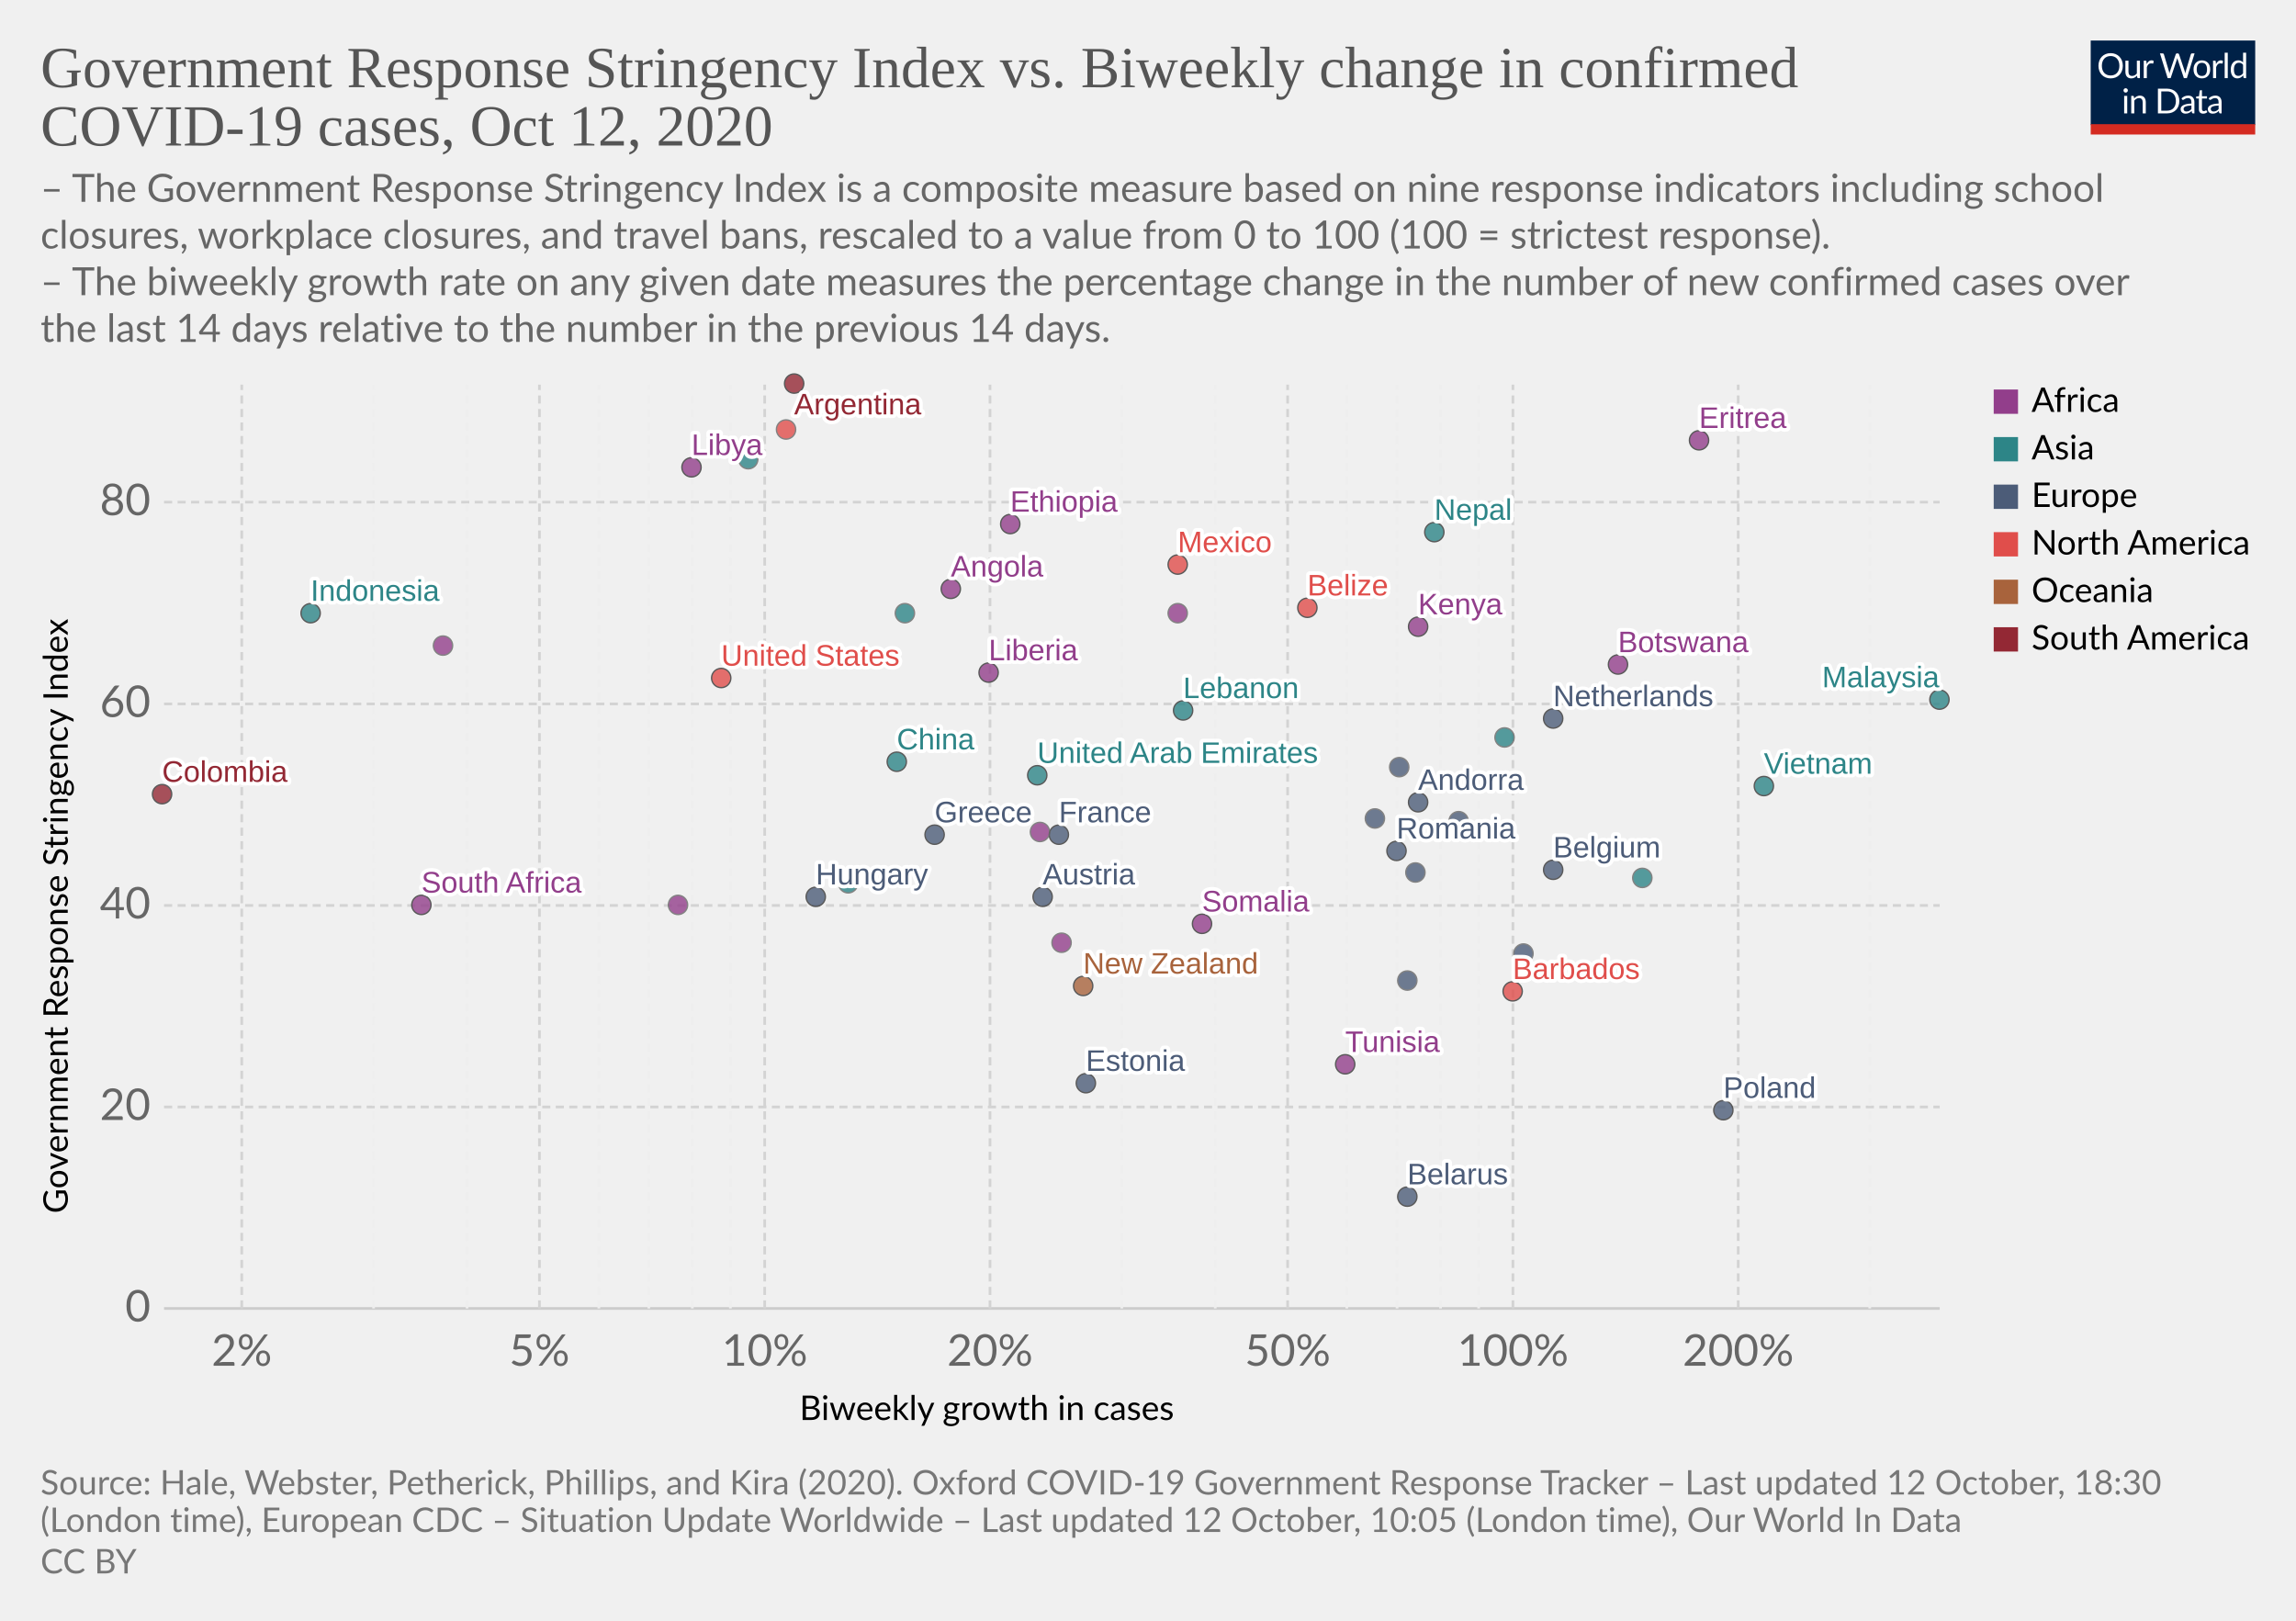
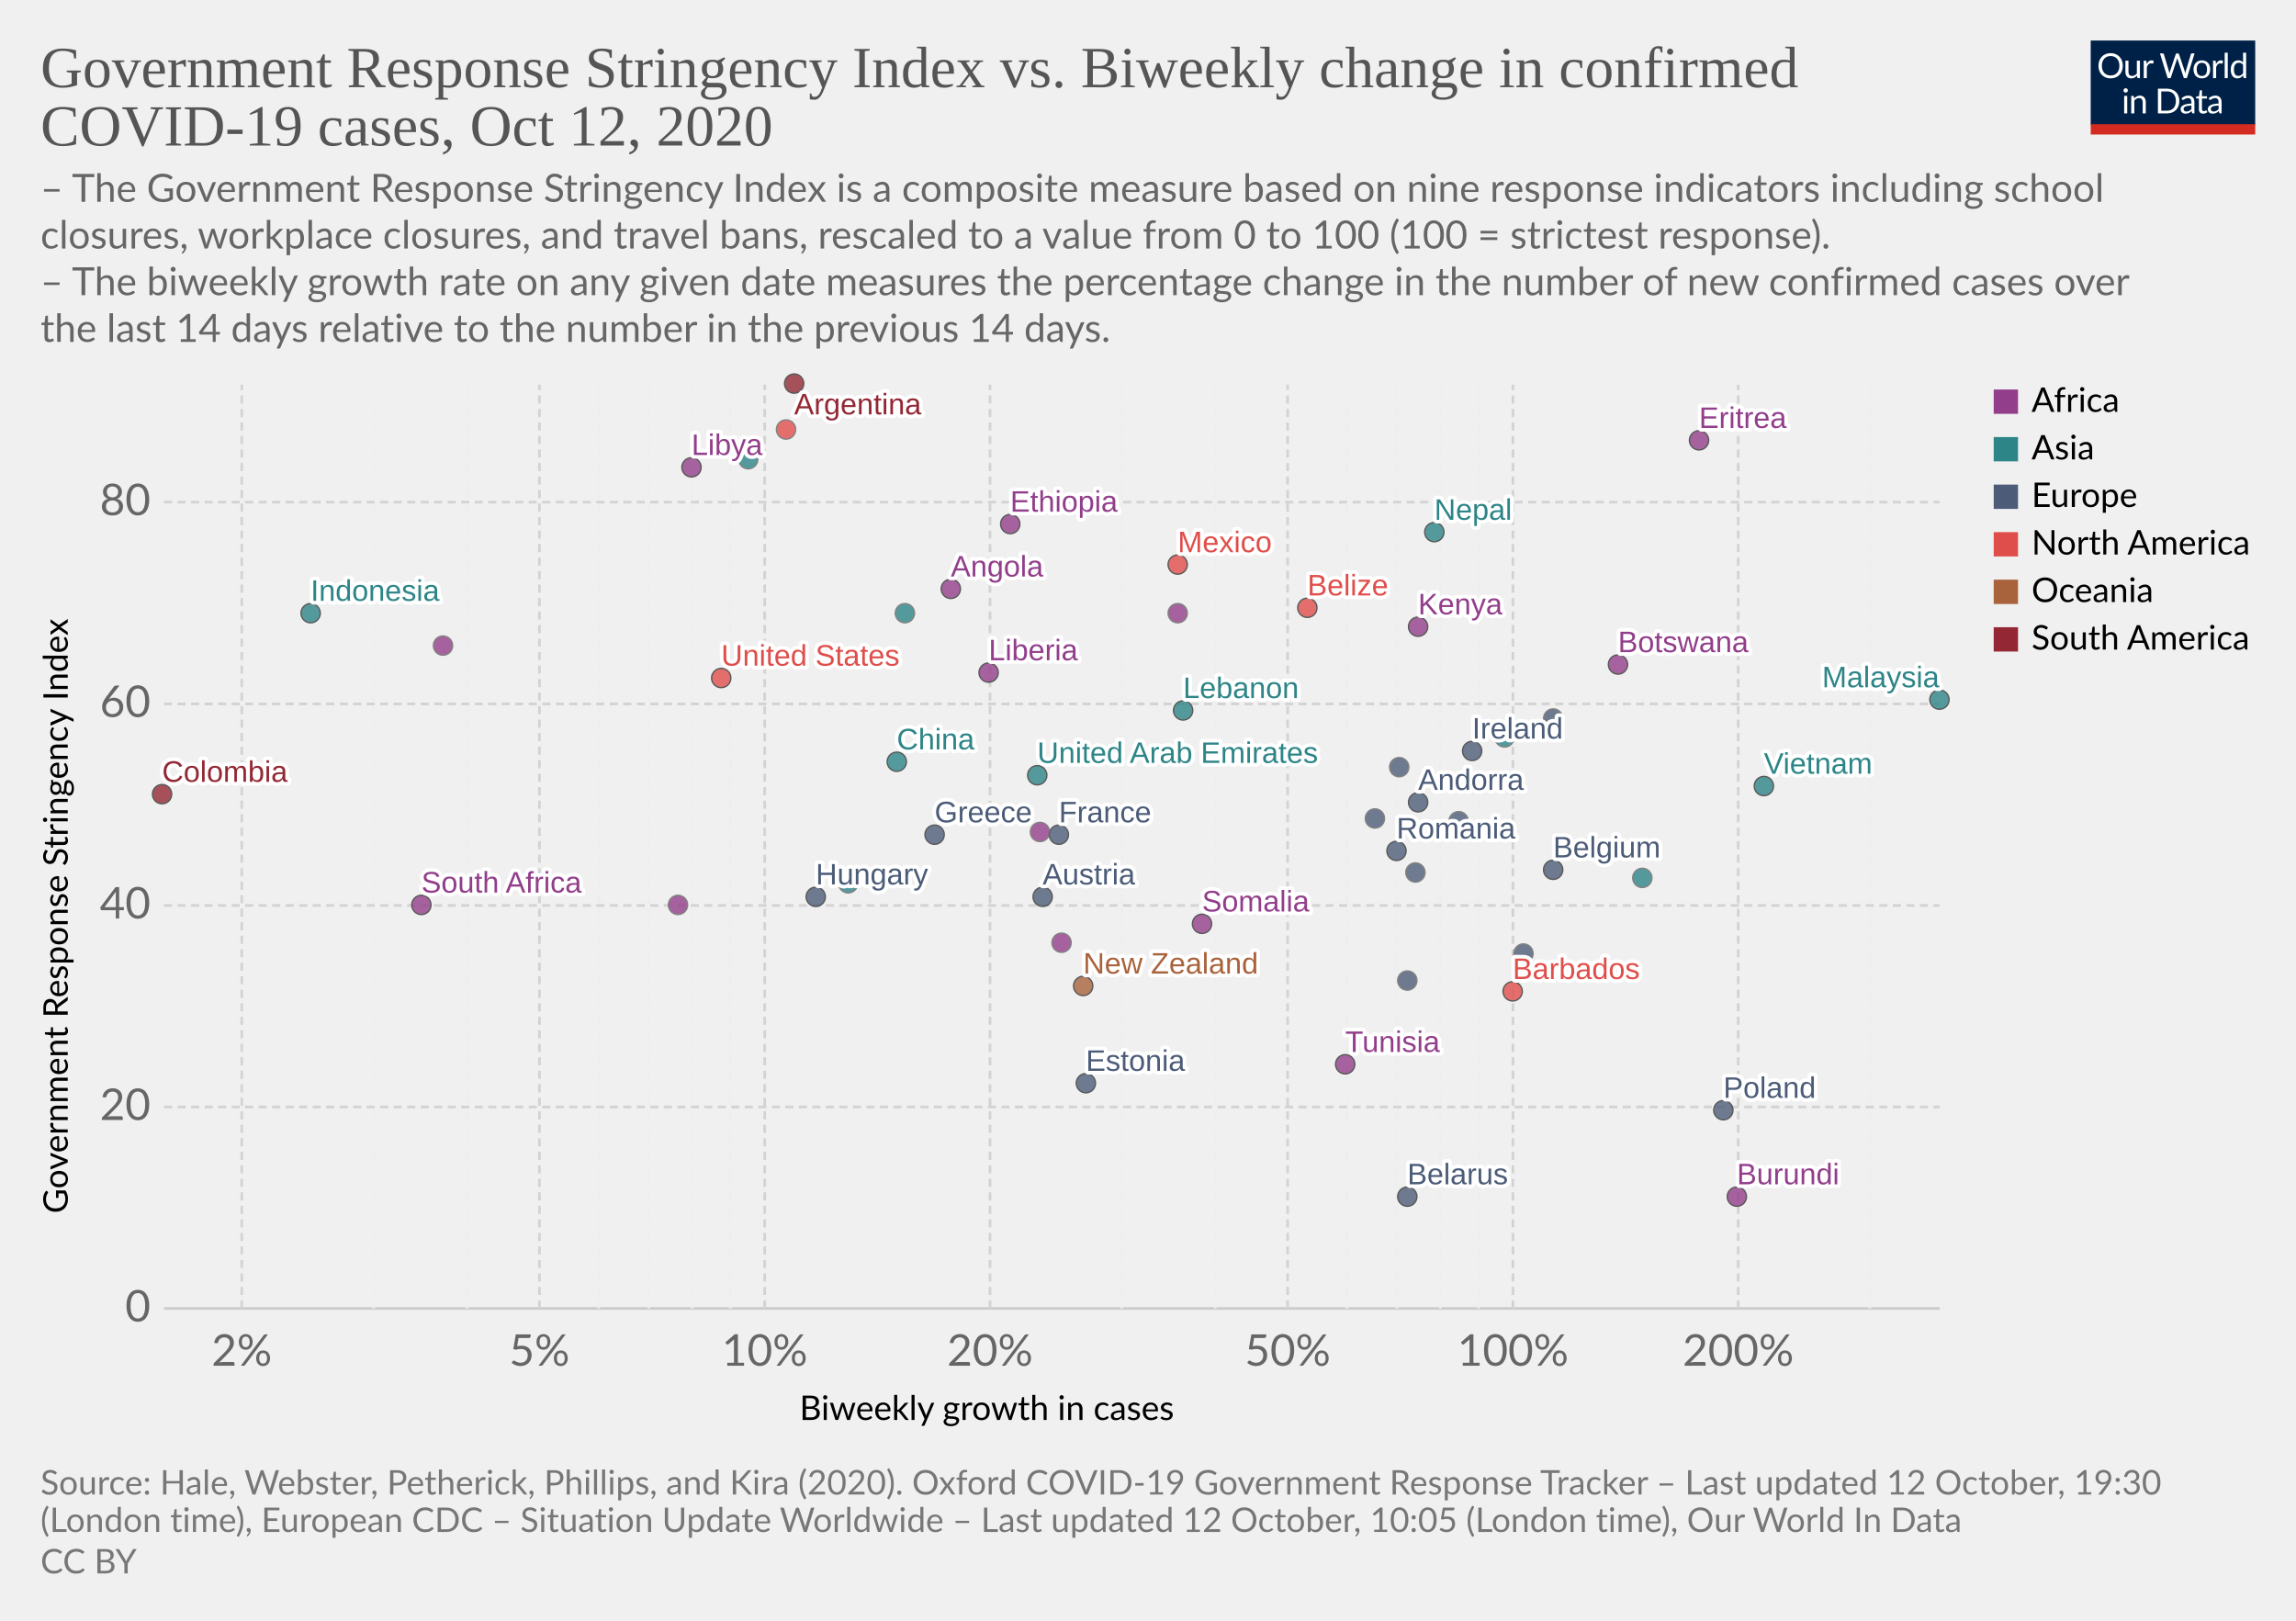
<svg xmlns="http://www.w3.org/2000/svg" version="1.1" style="background-color:#fff;-webkit-font-smoothing:antialiased" width="850" height="600" viewBox="0 0 850 600" font-family="Lato,'Helvetica Neue',Helvetica,Arial,sans-serif" font-size="18" text-rendering="optimizeLegibility">
  <g class="HeaderView">
    <g transform="matrix(.29 0 0 .29 774 15)">
      <svg width="210" height="120" viewBox="0 0 210 120" fill="none">
        <g clip-path="url(#clip0)">
          <path d="M0 0h210v107.89H0V0z" fill="#002147" />
          <path d="M40.98 32.25c0 2.36-.38 4.53-1.12 6.51a14.26 14.26 0 01-8.1 8.4c-1.9.78-4.02 1.17-6.34 1.17a16.6 16.6 0 01-6.33-1.17 14.31 14.31 0 01-8.08-8.4 18.29 18.29 0 01-1.12-6.51c0-2.36.38-4.53 1.12-6.5a14.32 14.32 0 018.07-8.44c1.92-.8 4.03-1.19 6.34-1.19 2.32 0 4.43.4 6.34 1.19 1.92.8 3.56 1.9 4.93 3.34a14.87 14.87 0 013.17 5.1 18.1 18.1 0 011.12 6.5zm-4.38 0c0-1.94-.26-3.68-.8-5.22a10.91 10.91 0 00-2.24-3.89 9.68 9.68 0 00-3.52-2.46 11.95 11.95 0 00-4.62-.86c-1.68 0-3.21.28-4.6.86a9.88 9.88 0 00-3.54 2.46 10.91 10.91 0 00-2.24 3.9c-.53 1.53-.8 3.27-.8 5.2 0 1.94.27 3.68.8 5.22a11.17 11.17 0 002.24 3.9 10.01 10.01 0 003.55 2.44c1.38.56 2.9.83 4.6.83 1.7 0 3.24-.27 4.61-.83a9.8 9.8 0 003.52-2.44 11.17 11.17 0 002.25-3.9c.53-1.54.8-3.28.8-5.21zm26.22-6.54V48H60.5c-.56 0-.9-.27-1.05-.81l-.31-2.4a12.45 12.45 0 01-3.26 2.6c-1.2.64-2.58.96-4.13.96-1.22 0-2.3-.2-3.24-.6a6.52 6.52 0 01-2.33-1.7 7.37 7.37 0 01-1.43-2.67c-.3-1.04-.46-2.2-.46-3.45V25.7h3.91v14.22c0 1.68.38 2.99 1.15 3.91.77.93 1.96 1.39 3.54 1.39 1.16 0 2.24-.27 3.23-.82a10.42 10.42 0 002.8-2.28V25.7h3.91zm8.61 4.47a9.94 9.94 0 012.6-3.56 5.64 5.64 0 013.76-1.3c.47 0 .92.05 1.34.15.44.1.83.27 1.17.49l-.3 2.92c-.09.37-.3.55-.66.55-.2 0-.5-.04-.9-.13a6.21 6.21 0 00-3.24.18c-.54.2-1.03.5-1.47.92-.42.4-.81.9-1.17 1.5-.33.58-.64 1.26-.92 2.02V48H67.7V25.71h2.25c.42 0 .72.08.88.25.16.16.27.44.33.83l.26 3.39zm61.16-13.7L122.75 48h-3.82l-7.99-24.05a21.95 21.95 0 01-.42-1.58 38.36 38.36 0 01-.44 1.58L102.05 48h-3.83L88.4 16.47h3.54c.38 0 .7.1.95.29.26.2.43.43.5.73l6.52 21.9c.1.4.2.83.28 1.28.1.46.2.94.29 1.46l.3-1.46c.12-.47.25-.9.38-1.27l7.41-21.91c.1-.25.26-.48.51-.69.27-.22.58-.33.95-.33h1.23c.38 0 .69.1.92.29.24.2.41.43.53.73l7.4 21.9a28.4 28.4 0 01.68 2.62 29.52 29.52 0 01.52-2.61l6.54-21.91c.07-.27.23-.5.48-.7.27-.21.58-.32.95-.32h3.32zm9.35 8.88c1.63 0 3.1.27 4.4.82a9.43 9.43 0 015.46 5.94c.5 1.4.74 2.98.74 4.73 0 1.76-.25 3.34-.74 4.75a9.43 9.43 0 01-5.46 5.92c-1.3.52-2.77.79-4.4.79-1.64 0-3.12-.27-4.44-.8a9.42 9.42 0 01-3.35-2.3c-.92-1-1.63-2.2-2.13-3.61-.49-1.41-.73-3-.73-4.75s.24-3.33.73-4.73c.5-1.43 1.2-2.64 2.13-3.63a9.4 9.4 0 013.35-2.31c1.32-.55 2.8-.82 4.44-.82zm0 19.89c2.2 0 3.84-.73 4.93-2.2 1.08-1.48 1.63-3.54 1.63-6.18 0-2.66-.55-4.72-1.63-6.2-1.09-1.49-2.73-2.23-4.93-2.23-1.12 0-2.09.2-2.93.57a5.7 5.7 0 00-2.06 1.65 7.5 7.5 0 00-1.24 2.67c-.26 1.04-.4 2.22-.4 3.54 0 2.64.55 4.7 1.64 6.18 1.1 1.47 2.76 2.2 4.99 2.2zm17.97-15.07a9.94 9.94 0 012.6-3.56 5.64 5.64 0 013.76-1.3c.47 0 .91.05 1.34.15.44.1.83.27 1.16.49l-.28 2.92c-.09.37-.31.55-.66.55-.2 0-.5-.04-.9-.13a6.2 6.2 0 00-3.24.18c-.54.2-1.03.5-1.47.92-.43.4-.82.9-1.17 1.5a13.1 13.1 0 00-.92 2.02V48h-3.94V25.71h2.24c.43 0 .72.08.88.25.17.16.28.44.33.83l.27 3.39zm15.04-14.59V48h-3.92V15.6h3.92zm19.55 15.43a6.22 6.22 0 00-2.38-2.05 6.7 6.7 0 00-2.86-.6c-2.07 0-3.66.75-4.77 2.23-1.12 1.48-1.68 3.6-1.68 6.33 0 1.46.13 2.7.38 3.74a7.29 7.29 0 001.1 2.56 4.35 4.35 0 001.78 1.45c.7.3 1.5.46 2.4.46 1.29 0 2.41-.3 3.36-.88a9.6 9.6 0 002.67-2.49V31.02zm3.91-15.43V48h-2.33c-.56 0-.9-.27-1.06-.81l-.35-2.71a12.13 12.13 0 01-3.25 2.77 8.28 8.28 0 01-4.23 1.06 7.31 7.31 0 01-6.14-2.9c-.73-.96-1.3-2.15-1.69-3.57a18.35 18.35 0 01.07-9.48 11.29 11.29 0 011.89-3.7 8.7 8.7 0 017.06-3.34 7.96 7.96 0 016.12 2.62V15.59h3.91zM46.61 70.71V93H42.7V70.71h3.91zm.84-7c0 .39-.08.75-.24 1.09a2.81 2.81 0 01-1.52 1.47 2.67 2.67 0 01-2.16 0 2.9 2.9 0 01-1.45-1.47 2.67 2.67 0 010-2.16c.15-.35.35-.65.6-.9.25-.27.53-.47.85-.62a2.67 2.67 0 012.16 0c.35.15.65.35.9.62.27.25.47.55.62.9.16.34.24.7.24 1.08zm7.97 10.24c.49-.54 1-1.04 1.54-1.48a9.85 9.85 0 013.66-1.84 8.96 8.96 0 015.43.35c.94.4 1.72.97 2.33 1.71a7.36 7.36 0 011.43 2.67c.32 1.04.49 2.19.49 3.45V93h-3.94V78.81c0-1.69-.4-3-1.17-3.92-.76-.93-1.93-1.4-3.5-1.4a6.6 6.6 0 00-3.25.83c-1 .56-1.92 1.31-2.77 2.27V93h-3.94V70.71h2.35c.56 0 .9.28 1.04.82l.3 2.42zm57.7 3.3c0 2.36-.37 4.5-1.11 6.44a14.3 14.3 0 01-3.17 4.98 14.1 14.1 0 01-4.93 3.2c-1.9.76-4.02 1.13-6.33 1.13H85.8V61.47h11.77c2.31 0 4.42.39 6.33 1.15a13.8 13.8 0 018.1 8.18 17.75 17.75 0 011.12 6.45zm-4.37 0c0-1.94-.26-3.67-.8-5.2a10.94 10.94 0 00-2.23-3.87 9.57 9.57 0 00-3.53-2.42 12.23 12.23 0 00-4.61-.83h-7.5v24.62h7.5c1.7 0 3.24-.28 4.61-.84a9.7 9.7 0 003.53-2.4 10.94 10.94 0 002.24-3.87c.53-1.53.8-3.26.8-5.2zm19.8 5.72c-1.8.06-3.34.2-4.62.44-1.26.22-2.3.51-3.1.88-.8.36-1.37.8-1.74 1.3-.35.5-.53 1.05-.53 1.67 0 .58.1 1.1.3 1.52a3 3 0 00.76 1.05c.34.27.73.46 1.17.6.45.11.94.17 1.45.17a7.28 7.28 0 003.5-.81 11.95 11.95 0 002.82-2.2v-4.62zm-12.65-9.11a12.73 12.73 0 013.98-2.66c1.43-.59 3-.88 4.73-.88 1.25 0 2.36.2 3.33.61a6.81 6.81 0 013.94 4.38c.33 1.04.5 2.19.5 3.43V93h-1.74a1.8 1.8 0 01-.88-.18c-.2-.13-.36-.38-.48-.74l-.44-2.12c-.59.55-1.16 1.03-1.72 1.46a9.48 9.48 0 01-3.74 1.7c-.69.15-1.46.23-2.3.23-.87 0-1.69-.12-2.45-.35a5.34 5.34 0 01-3.34-2.93 6.64 6.64 0 01-.49-2.64c0-.88.25-1.72.73-2.53a6.33 6.33 0 012.35-2.17c1.09-.63 2.5-1.15 4.25-1.54 1.75-.41 3.89-.65 6.42-.7v-1.75c0-1.73-.37-3.03-1.12-3.91-.75-.9-1.84-1.34-3.28-1.34-.97 0-1.78.12-2.44.37-.64.23-1.2.5-1.7.81l-1.23.82c-.33.23-.67.35-1 .35-.27 0-.5-.07-.69-.2a2.1 2.1 0 01-.48-.53l-.7-1.25zm27.67 19.5c-1.76 0-3.12-.5-4.07-1.48-.94-.98-1.41-2.4-1.41-4.25V74h-2.68a.9.9 0 01-.6-.2c-.16-.14-.24-.36-.24-.66v-1.56l3.65-.46.9-6.89a.9.9 0 01.29-.52.88.88 0 01.62-.22H142v7.67h6.44V74H142v13.38c0 .94.22 1.63.68 2.09.45.45 1.04.68 1.76.68a3.21 3.21 0 001.85-.53l.55-.35c.16-.12.3-.18.41-.18.2 0 .4.13.55.38l1.15 1.87a7.45 7.45 0 01-2.44 1.5c-.96.35-1.94.52-2.95.52zm19.68-10.4c-1.8.07-3.34.21-4.62.45-1.26.22-2.3.51-3.1.88-.8.36-1.37.8-1.74 1.3-.35.5-.53 1.05-.53 1.67 0 .58.1 1.1.3 1.52.18.42.44.77.76 1.05.34.27.73.46 1.17.6.45.11.94.17 1.45.17a7.3 7.3 0 003.5-.81 12.04 12.04 0 002.82-2.2v-4.62zm-12.65-9.1a12.72 12.72 0 013.99-2.66c1.42-.59 3-.88 4.72-.88 1.25 0 2.36.2 3.33.61a6.81 6.81 0 013.94 4.38c.33 1.04.5 2.19.5 3.43V93h-1.74a1.8 1.8 0 01-.88-.18c-.2-.13-.36-.38-.48-.74l-.44-2.12c-.59.55-1.16 1.03-1.72 1.46a9.48 9.48 0 01-3.74 1.7c-.69.15-1.46.23-2.3.23-.87 0-1.69-.12-2.45-.35a5.33 5.33 0 01-3.34-2.93 6.62 6.62 0 01-.49-2.64c0-.88.25-1.72.73-2.53a6.33 6.33 0 012.35-2.17c1.09-.63 2.5-1.15 4.25-1.54a31.2 31.2 0 016.42-.7v-1.75c0-1.73-.37-3.03-1.12-3.91-.75-.9-1.84-1.34-3.28-1.34-.97 0-1.78.12-2.44.37-.64.23-1.2.5-1.7.81-.46.3-.87.57-1.22.82-.34.23-.68.35-1.02.35-.26 0-.49-.07-.68-.2a1.88 1.88 0 01-.48-.53l-.7-1.25z" fill="#fff" />
          <path fill="#D42B21" d="M0 106.79h210V120H0z" />
        </g>
        <defs>
          <clipPath id="clip0">
            <path fill="#fff" d="M0 0h210v120H0z" />
          </clipPath>
        </defs>
      </svg>
    </g>
    <a href="https://ourworldindata.org/grapher/government-response-stringency-index-vs-biweekly-change-in-confirmed-covid-19-cases?time=latest" target="_blank" rel="noopener" font-family="&quot;Playfair Display&quot;,Georgia,&quot;Times New Roman&quot;,serif">
      <text font-size="21.6" x="15" y="32.3" fill="#555">
        <tspan x="15" y="32.28">Government Response Stringency Index vs. Biweekly change in confirmed</tspan>
        <tspan x="15" y="53.88">COVID-19 cases, Oct 12, 2020</tspan>
      </text>
    </a>
    <text font-size="14.4" x="15" y="74.7" fill="#666">
      <tspan x="15" y="74.72">– The Government Response Stringency Index is a composite measure based on nine response indicators including school</tspan>
      <tspan x="15" y="92">closures, workplace closures, and travel bans, rescaled to a value from 0 to 100 (100 = strictest response).</tspan>
      <tspan x="15" y="109.28"> – The biweekly growth rate on any given date measures the percentage change in the number of new confirmed cases over</tspan>
      <tspan x="15" y="126.56">the last 14 days relative to the number in the previous 14 days.</tspan>
    </text>
  </g>
  <g class="ScatterPlot">
    <g class="DualAxisView">
      <g class="HorizontalAxis">
        <text font-size="12.6" x="296" y="525.7">
          <tspan x="295.99" y="525.68">Biweekly growth in cases</tspan>
        </text>
        <text x="89.5" y="505.6" fill="#666" text-anchor="middle" font-size="16.2">2%</text>
        <text x="199.7" y="505.6" fill="#666" text-anchor="middle" font-size="16.2">5%</text>
        <text x="283.1" y="505.6" fill="#666" text-anchor="middle" font-size="16.2">10%</text>
        <text x="366.5" y="505.6" fill="#666" text-anchor="middle" font-size="16.2">20%</text>
        <text x="476.7" y="505.6" fill="#666" text-anchor="middle" font-size="16.2">50%</text>
        <text x="560.1" y="505.6" fill="#666" text-anchor="middle" font-size="16.2">100%</text>
        <text x="643.5" y="505.6" fill="#666" text-anchor="middle" font-size="16.2">200%</text>
      </g>
      <g class="VerticalAxis">
        <text font-size="12.6" x="-449.2" y="25.1" transform="rotate(-90)">
          <tspan x="-449.2" y="25.08">Government Response Stringency Index</tspan>
        </text>
        <text x="55.74" y="484.4" fill="#666" dominant-baseline="middle" text-anchor="end" font-size="16.2">0</text>
        <text x="55.74" y="409.8" fill="#666" dominant-baseline="middle" text-anchor="end" font-size="16.2">20</text>
        <text x="55.74" y="335.2" fill="#666" dominant-baseline="middle" text-anchor="end" font-size="16.2">40</text>
        <text x="55.74" y="260.6" fill="#666" dominant-baseline="middle" text-anchor="end" font-size="16.2">60</text>
        <text x="55.74" y="185.9" fill="#666" dominant-baseline="middle" text-anchor="end" font-size="16.2">80</text>
      </g>
      <g class="AxisGridLines horizontalLines">
        <path stroke="#ccc" d="M60.74 484.4h657.35" />
        <path stroke="#d3d3d3" stroke-dasharray="3,2" d="M60.74 409.8h657.35M60.74 335.2h657.35M60.74 260.6h657.35M60.74 185.9h657.35" />
      </g>
      <g class="AxisGridLines verticalLines" stroke-dasharray="3,2">
        <path stroke="#d3d3d3" d="M89.5 484.4v-342" />
        <path stroke="#eee" d="M138.3 484.4v-342M172.9 484.4v-342" />
        <path stroke="#d3d3d3" d="M199.7 484.4v-342" />
        <path stroke="#eee" d="M221.7 484.4v-342M240.2 484.4v-342M256.3 484.4v-342M270.4 484.4v-342" />
        <path stroke="#d3d3d3" d="M283.1 484.4v-342M366.5 484.4v-342" />
        <path stroke="#eee" d="M415.3 484.4v-342M449.9 484.4v-342" />
        <path stroke="#d3d3d3" d="M476.7 484.4v-342" />
        <path stroke="#eee" d="M498.6 484.4v-342M517.2 484.4v-342M533.3 484.4v-342M547.4 484.4v-342" />
        <path stroke="#d3d3d3" d="M560.1 484.4v-342M643.5 484.4v-342" />
        <path stroke="#eee" d="M692.2 484.4v-342" />
      </g>
    </g>
    <g class="PointsWithLabels clickable" clip-path="url(#a)" font-family="Arial, sans-serif">
      <path fill="rgba(255,255,255,0)" d="M60.74 142.4h657.35v342H60.74z" />
      <defs>
        <clipPath id="a">
          <path d="M50.74 132.4h677.35v362H50.74z" />
        </clipPath>
      </defs>
+       <g class="key-Ireland_0">
+         <circle cx="545" cy="278" r="3.57" fill="#4C5C78" opacity=".8" stroke="#333" stroke-width=".5" />
+       </g>
      <g class="key-France_0">
        <circle cx="392" cy="309" r="3.57" fill="#4C5C78" opacity=".8" stroke="#333" stroke-width=".5" />
      </g>
      <g class="key-Belgium_0">
        <circle cx="575" cy="322" r="3.57" fill="#4C5C78" opacity=".8" stroke="#333" stroke-width=".5" />
      </g>
      <g class="key-Netherlands_0">
-         <circle cx="575" cy="266" r="3.57" fill="#4C5C78" opacity=".8" stroke="#333" stroke-width=".5" />
+         <circle cx="575" cy="266" r="3.57" fill="#4C5C78" opacity=".8" stroke="#666" stroke-width=".5" />
      </g>
      <g class="key-Switzerland_0">
        <circle cx="524" cy="323" r="3.57" fill="#4C5C78" opacity=".8" stroke="#666" stroke-width=".5" />
      </g>
      <g class="key-Poland_0">
        <circle cx="638" cy="411" r="3.57" fill="#4C5C78" opacity=".8" stroke="#333" stroke-width=".5" />
      </g>
      <g class="key-United-States_0">
        <circle cx="267" cy="251" r="3.57" fill="#E04E4B" opacity=".8" stroke="#333" stroke-width=".5" />
      </g>
      <g class="key-Andorra_0">
        <circle cx="525" cy="297" r="3.57" fill="#4C5C78" opacity=".8" stroke="#333" stroke-width=".5" />
      </g>
      <g class="key-Angola_0">
        <circle cx="352" cy="218" r="3.57" fill="#923E8B" opacity=".8" stroke="#333" stroke-width=".5" />
      </g>
      <g class="key-Argentina_0">
        <circle cx="294" cy="142" r="3.57" fill="#932834" opacity=".8" stroke="#333" stroke-width=".5" />
      </g>
      <g class="key-Austria_0">
        <circle cx="386" cy="332" r="3.57" fill="#4C5C78" opacity=".8" stroke="#333" stroke-width=".5" />
      </g>
      <g class="key-Azerbaijan_0">
        <circle cx="335" cy="227" r="3.57" fill="#2D8587" opacity=".8" stroke="#666" stroke-width=".5" />
      </g>
      <g class="key-Lebanon_0">
        <circle cx="438" cy="263" r="3.57" fill="#2D8587" opacity=".8" stroke="#333" stroke-width=".5" />
      </g>
      <g class="key-Kenya_0">
        <circle cx="525" cy="232" r="3.57" fill="#923E8B" opacity=".8" stroke="#333" stroke-width=".5" />
      </g>
      <g class="key-Indonesia_0">
        <circle cx="115" cy="227" r="3.57" fill="#2D8587" opacity=".8" stroke="#333" stroke-width=".5" />
      </g>
      <g class="key-Hungary_0">
        <circle cx="302" cy="332" r="3.57" fill="#4C5C78" opacity=".8" stroke="#333" stroke-width=".5" />
      </g>
      <g class="key-Barbados_0">
        <circle cx="560" cy="367" r="3.57" fill="#E04E4B" opacity=".8" stroke="#333" stroke-width=".5" />
      </g>
      <g class="key-Belarus_0">
        <circle cx="521" cy="443" r="3.57" fill="#4C5C78" opacity=".8" stroke="#333" stroke-width=".5" />
      </g>
      <g class="key-Belize_0">
        <circle cx="484" cy="225" r="3.57" fill="#E04E4B" opacity=".8" stroke="#333" stroke-width=".5" />
      </g>
      <g class="key-Botswana_0">
        <circle cx="599" cy="246" r="3.57" fill="#923E8B" opacity=".8" stroke="#333" stroke-width=".5" />
      </g>
      <g class="key-Bulgaria_0">
        <circle cx="564" cy="353" r="3.57" fill="#4C5C78" opacity=".8" stroke="#666" stroke-width=".5" />
      </g>
+       <g class="key-Burundi_0">
+         <circle cx="643" cy="443" r="3.57" fill="#923E8B" opacity=".8" stroke="#333" stroke-width=".5" />
+       </g>
      <g class="key-Cape-Verde_0">
        <circle cx="436" cy="227" r="3.57" fill="#923E8B" opacity=".8" stroke="#666" stroke-width=".5" />
      </g>
      <g class="key-Panama_0">
        <circle cx="291" cy="159" r="3.57" fill="#E04E4B" opacity=".8" stroke="#666" stroke-width=".5" />
      </g>
      <g class="key-New-Zealand_0">
        <circle cx="401" cy="365" r="3.57" fill="#A8633C" opacity=".8" stroke="#333" stroke-width=".5" />
      </g>
      <g class="key-Nepal_0">
        <circle cx="531" cy="197" r="3.57" fill="#2D8587" opacity=".8" stroke="#333" stroke-width=".5" />
      </g>
      <g class="key-Morocco_0">
        <circle cx="164" cy="239" r="3.57" fill="#923E8B" opacity=".8" stroke="#666" stroke-width=".5" />
      </g>
      <g class="key-Mongolia_0">
        <circle cx="608" cy="325" r="3.57" fill="#2D8587" opacity=".8" stroke="#666" stroke-width=".5" />
      </g>
      <g class="key-Mexico_0">
        <circle cx="436" cy="209" r="3.57" fill="#E04E4B" opacity=".8" stroke="#333" stroke-width=".5" />
      </g>
      <g class="key-Mali_0">
        <circle cx="385" cy="308" r="3.57" fill="#923E8B" opacity=".8" stroke="#666" stroke-width=".5" />
      </g>
      <g class="key-Malaysia_0">
        <circle cx="718" cy="259" r="3.57" fill="#2D8587" opacity=".8" stroke="#333" stroke-width=".5" />
      </g>
      <g class="key-Lithuania_0">
        <circle cx="509" cy="303" r="3.57" fill="#4C5C78" opacity=".8" stroke="#666" stroke-width=".5" />
      </g>
      <g class="key-Libya_0">
        <circle cx="256" cy="173" r="3.57" fill="#923E8B" opacity=".8" stroke="#333" stroke-width=".5" />
      </g>
      <g class="key-Liberia_0">
        <circle cx="366" cy="249" r="3.57" fill="#923E8B" opacity=".8" stroke="#333" stroke-width=".5" />
      </g>
      <g class="key-Oman_0">
        <circle cx="277" cy="170" r="3.57" fill="#2D8587" opacity=".8" stroke="#666" stroke-width=".5" />
      </g>
      <g class="key-Seychelles_0">
        <circle cx="393" cy="349" r="3.57" fill="#923E8B" opacity=".8" stroke="#666" stroke-width=".5" />
      </g>
      <g class="key-Tunisia_0">
        <circle cx="498" cy="394" r="3.57" fill="#923E8B" opacity=".8" stroke="#333" stroke-width=".5" />
      </g>
      <g class="key-United-Arab-Emirates_0">
        <circle cx="384" cy="287" r="3.57" fill="#2D8587" opacity=".8" stroke="#333" stroke-width=".5" />
      </g>
      <g class="key-Syria_0">
        <circle cx="314" cy="327" r="3.57" fill="#2D8587" opacity=".8" stroke="#666" stroke-width=".5" />
      </g>
      <g class="key-South-Africa_0">
        <circle cx="156" cy="335" r="3.57" fill="#923E8B" opacity=".8" stroke="#333" stroke-width=".5" />
      </g>
      <g class="key-Somalia_0">
        <circle cx="445" cy="342" r="3.57" fill="#923E8B" opacity=".8" stroke="#333" stroke-width=".5" />
      </g>
      <g class="key-Vietnam_0">
        <circle cx="653" cy="291" r="3.57" fill="#2D8587" opacity=".8" stroke="#333" stroke-width=".5" />
      </g>
      <g class="key-Romania_0">
        <circle cx="517" cy="315" r="3.57" fill="#4C5C78" opacity=".8" stroke="#333" stroke-width=".5" />
      </g>
      <g class="key-Greece_0">
        <circle cx="346" cy="309" r="3.57" fill="#4C5C78" opacity=".8" stroke="#333" stroke-width=".5" />
      </g>
      <g class="key-Georgia_0">
        <circle cx="557" cy="273" r="3.57" fill="#2D8587" opacity=".8" stroke="#666" stroke-width=".5" />
      </g>
      <g class="key-Finland_0">
        <circle cx="521" cy="363" r="3.57" fill="#4C5C78" opacity=".8" stroke="#666" stroke-width=".5" />
      </g>
      <g class="key-Estonia_0">
        <circle cx="402" cy="401" r="3.57" fill="#4C5C78" opacity=".8" stroke="#333" stroke-width=".5" />
      </g>
      <g class="key-Eritrea_0">
        <circle cx="629" cy="163" r="3.57" fill="#923E8B" opacity=".8" stroke="#333" stroke-width=".5" />
      </g>
      <g class="key-Ethiopia_0">
        <circle cx="374" cy="194" r="3.57" fill="#923E8B" opacity=".8" stroke="#333" stroke-width=".5" />
      </g>
      <g class="key-Czech-Republic_0">
        <circle cx="540" cy="304" r="3.57" fill="#4C5C78" opacity=".8" stroke="#666" stroke-width=".5" />
      </g>
      <g class="key-Cyprus_0">
        <circle cx="518" cy="284" r="3.57" fill="#4C5C78" opacity=".8" stroke="#666" stroke-width=".5" />
      </g>
      <g class="key-Democratic-Republic-of-Congo_0">
        <circle cx="251" cy="335" r="3.57" fill="#923E8B" opacity=".8" stroke="#666" stroke-width=".5" />
      </g>
      <g class="key-Colombia_0">
        <circle cx="60" cy="294" r="3.57" fill="#932834" opacity=".8" stroke="#333" stroke-width=".5" />
      </g>
      <g class="key-China_0">
        <circle cx="332" cy="282" r="3.57" fill="#2D8587" opacity=".8" stroke="#333" stroke-width=".5" />
      </g>
      <g class="backgroundLabels" fill="#333" font-size="11" font-weight="400">
+         <text x="545" y="273.43" fill="#fff" stroke="#fff" stroke-linecap="round" stroke-linejoin="round" stroke-width=".25em">Ireland</text>
+         <text x="545" y="273.43" fill="#4C5C78">Ireland</text>
        <text x="392" y="304.43" fill="#fff" stroke="#fff" stroke-linecap="round" stroke-linejoin="round" stroke-width=".25em">France</text>
        <text x="392" y="304.43" fill="#4C5C78">France</text>
        <text x="575" y="317.43" fill="#fff" stroke="#fff" stroke-linecap="round" stroke-linejoin="round" stroke-width=".25em">Belgium</text>
        <text x="575" y="317.43" fill="#4C5C78">Belgium</text>
-         <text x="575" y="261.43" fill="#fff" stroke="#fff" stroke-linecap="round" stroke-linejoin="round" stroke-width=".25em">Netherlands</text>
-         <text x="575" y="261.43" fill="#4C5C78">Netherlands</text>
        <text x="638" y="406.43" fill="#fff" stroke="#fff" stroke-linecap="round" stroke-linejoin="round" stroke-width=".25em">Poland</text>
        <text x="638" y="406.43" fill="#4C5C78">Poland</text>
        <text x="267" y="246.43" fill="#fff" stroke="#fff" stroke-linecap="round" stroke-linejoin="round" stroke-width=".25em">United States</text>
        <text x="267" y="246.43" fill="#E04E4B">United States</text>
        <text x="525" y="292.43" fill="#fff" stroke="#fff" stroke-linecap="round" stroke-linejoin="round" stroke-width=".25em">Andorra</text>
        <text x="525" y="292.43" fill="#4C5C78">Andorra</text>
        <text x="352" y="213.43" fill="#fff" stroke="#fff" stroke-linecap="round" stroke-linejoin="round" stroke-width=".25em">Angola</text>
        <text x="352" y="213.43" fill="#923E8B">Angola</text>
        <text x="294" y="153.4" fill="#fff" stroke="#fff" stroke-linecap="round" stroke-linejoin="round" stroke-width=".25em">Argentina</text>
        <text x="294" y="153.4" fill="#932834">Argentina</text>
        <text x="386" y="327.43" fill="#fff" stroke="#fff" stroke-linecap="round" stroke-linejoin="round" stroke-width=".25em">Austria</text>
        <text x="386" y="327.43" fill="#4C5C78">Austria</text>
        <text x="438" y="258.43" fill="#fff" stroke="#fff" stroke-linecap="round" stroke-linejoin="round" stroke-width=".25em">Lebanon</text>
        <text x="438" y="258.43" fill="#2D8587">Lebanon</text>
        <text x="525" y="227.43" fill="#fff" stroke="#fff" stroke-linecap="round" stroke-linejoin="round" stroke-width=".25em">Kenya</text>
        <text x="525" y="227.43" fill="#923E8B">Kenya</text>
        <text x="115" y="222.43" fill="#fff" stroke="#fff" stroke-linecap="round" stroke-linejoin="round" stroke-width=".25em">Indonesia</text>
        <text x="115" y="222.43" fill="#2D8587">Indonesia</text>
        <text x="302" y="327.43" fill="#fff" stroke="#fff" stroke-linecap="round" stroke-linejoin="round" stroke-width=".25em">Hungary</text>
        <text x="302" y="327.43" fill="#4C5C78">Hungary</text>
        <text x="560" y="362.43" fill="#fff" stroke="#fff" stroke-linecap="round" stroke-linejoin="round" stroke-width=".25em">Barbados</text>
        <text x="560" y="362.43" fill="#E04E4B">Barbados</text>
        <text x="521" y="438.43" fill="#fff" stroke="#fff" stroke-linecap="round" stroke-linejoin="round" stroke-width=".25em">Belarus</text>
        <text x="521" y="438.43" fill="#4C5C78">Belarus</text>
        <text x="484" y="220.43" fill="#fff" stroke="#fff" stroke-linecap="round" stroke-linejoin="round" stroke-width=".25em">Belize</text>
        <text x="484" y="220.43" fill="#E04E4B">Belize</text>
        <text x="599" y="241.43" fill="#fff" stroke="#fff" stroke-linecap="round" stroke-linejoin="round" stroke-width=".25em">Botswana</text>
        <text x="599" y="241.43" fill="#923E8B">Botswana</text>
+         <text x="643" y="438.43" fill="#fff" stroke="#fff" stroke-linecap="round" stroke-linejoin="round" stroke-width=".25em">Burundi</text>
+         <text x="643" y="438.43" fill="#923E8B">Burundi</text>
        <text x="401" y="360.43" fill="#fff" stroke="#fff" stroke-linecap="round" stroke-linejoin="round" stroke-width=".25em">New Zealand</text>
        <text x="401" y="360.43" fill="#A8633C">New Zealand</text>
        <text x="531" y="192.43" fill="#fff" stroke="#fff" stroke-linecap="round" stroke-linejoin="round" stroke-width=".25em">Nepal</text>
        <text x="531" y="192.43" fill="#2D8587">Nepal</text>
        <text x="436" y="204.43" fill="#fff" stroke="#fff" stroke-linecap="round" stroke-linejoin="round" stroke-width=".25em">Mexico</text>
        <text x="436" y="204.43" fill="#E04E4B">Mexico</text>
        <text x="674.55" y="254.43" fill="#fff" stroke="#fff" stroke-linecap="round" stroke-linejoin="round" stroke-width=".25em">Malaysia</text>
        <text x="674.55" y="254.43" fill="#2D8587">Malaysia</text>
        <text x="256" y="168.43" fill="#fff" stroke="#fff" stroke-linecap="round" stroke-linejoin="round" stroke-width=".25em">Libya</text>
        <text x="256" y="168.43" fill="#923E8B">Libya</text>
        <text x="366" y="244.43" fill="#fff" stroke="#fff" stroke-linecap="round" stroke-linejoin="round" stroke-width=".25em">Liberia</text>
        <text x="366" y="244.43" fill="#923E8B">Liberia</text>
        <text x="498" y="389.43" fill="#fff" stroke="#fff" stroke-linecap="round" stroke-linejoin="round" stroke-width=".25em">Tunisia</text>
        <text x="498" y="389.43" fill="#923E8B">Tunisia</text>
        <text x="384" y="282.43" fill="#fff" stroke="#fff" stroke-linecap="round" stroke-linejoin="round" stroke-width=".25em">United Arab Emirates</text>
        <text x="384" y="282.43" fill="#2D8587">United Arab Emirates</text>
        <text x="156" y="330.43" fill="#fff" stroke="#fff" stroke-linecap="round" stroke-linejoin="round" stroke-width=".25em">South Africa</text>
        <text x="156" y="330.43" fill="#923E8B">South Africa</text>
        <text x="445" y="337.43" fill="#fff" stroke="#fff" stroke-linecap="round" stroke-linejoin="round" stroke-width=".25em">Somalia</text>
        <text x="445" y="337.43" fill="#923E8B">Somalia</text>
        <text x="653" y="286.43" fill="#fff" stroke="#fff" stroke-linecap="round" stroke-linejoin="round" stroke-width=".25em">Vietnam</text>
        <text x="653" y="286.43" fill="#2D8587">Vietnam</text>
        <text x="517" y="310.43" fill="#fff" stroke="#fff" stroke-linecap="round" stroke-linejoin="round" stroke-width=".25em">Romania</text>
        <text x="517" y="310.43" fill="#4C5C78">Romania</text>
        <text x="346" y="304.43" fill="#fff" stroke="#fff" stroke-linecap="round" stroke-linejoin="round" stroke-width=".25em">Greece</text>
        <text x="346" y="304.43" fill="#4C5C78">Greece</text>
        <text x="402" y="396.43" fill="#fff" stroke="#fff" stroke-linecap="round" stroke-linejoin="round" stroke-width=".25em">Estonia</text>
        <text x="402" y="396.43" fill="#4C5C78">Estonia</text>
        <text x="629" y="158.43" fill="#fff" stroke="#fff" stroke-linecap="round" stroke-linejoin="round" stroke-width=".25em">Eritrea</text>
        <text x="629" y="158.43" fill="#923E8B">Eritrea</text>
        <text x="374" y="189.43" fill="#fff" stroke="#fff" stroke-linecap="round" stroke-linejoin="round" stroke-width=".25em">Ethiopia</text>
        <text x="374" y="189.43" fill="#923E8B">Ethiopia</text>
        <text x="60" y="289.43" fill="#fff" stroke="#fff" stroke-linecap="round" stroke-linejoin="round" stroke-width=".25em">Colombia</text>
        <text x="60" y="289.43" fill="#932834">Colombia</text>
        <text x="332" y="277.43" fill="#fff" stroke="#fff" stroke-linecap="round" stroke-linejoin="round" stroke-width=".25em">China</text>
        <text x="332" y="277.43" fill="#2D8587">China</text>
      </g>
    </g>
    <g class="ScatterColorLegend clickable" cursor="pointer">
      <g class="legendMark">
        <path fill="#923E8B" d="M738.09 144.2h9v9h-9z" />
        <text font-size="12.6" x="752.1" y="152.5">
          <tspan x="752.09" y="152.48">Africa</tspan>
        </text>
      </g>
      <g class="legendMark">
        <path fill="#2D8587" d="M738.09 161.8h9v9h-9z" />
        <text font-size="12.6" x="752.1" y="170.1">
          <tspan x="752.09" y="170.08">Asia</tspan>
        </text>
      </g>
      <g class="legendMark">
        <path fill="#4C5C78" d="M738.09 179.4h9v9h-9z" />
        <text font-size="12.6" x="752.1" y="187.7">
          <tspan x="752.09" y="187.68">Europe</tspan>
        </text>
      </g>
      <g class="legendMark">
        <path fill="#E04E4B" d="M738.09 197h9v9h-9z" />
        <text font-size="12.6" x="752.1" y="205.3">
          <tspan x="752.09" y="205.28">North America</tspan>
        </text>
      </g>
      <g class="legendMark">
        <path fill="#A8633C" d="M738.09 214.6h9v9h-9z" />
        <text font-size="12.6" x="752.1" y="222.9">
          <tspan x="752.09" y="222.88">Oceania</tspan>
        </text>
      </g>
      <g class="legendMark">
        <path fill="#932834" d="M738.09 232.2h9v9h-9z" />
        <text font-size="12.6" x="752.1" y="240.5">
          <tspan x="752.09" y="240.48">South America</tspan>
        </text>
      </g>
    </g>
  </g>
  <g class="SourcesFooter" fill="#777">
    <g class="clickable" fill="#777">
      <text font-size="12.6" x="15" y="553.3">
-         <tspan x="15" y="553.28">Source: Hale, Webster, Petherick, Phillips, and Kira (2020). Oxford COVID-19 Government Response Tracker – Last updated 12 October, 18:30</tspan>
+         <tspan x="15" y="553.28">Source: Hale, Webster, Petherick, Phillips, and Kira (2020). Oxford COVID-19 Government Response Tracker – Last updated 12 October, 19:30</tspan>
        <tspan x="15" y="567.14">(London time), European CDC – Situation Update Worldwide – Last updated 12 October, 10:05 (London time), Our World In Data</tspan>
      </text>
    </g>
    <text font-size="12.6" x="15" y="582.5">
      <tspan x="15" y="582.48">
        <a class="cclogo" href="http://creativecommons.org/licenses/by/4.0/deed.en_US" target="_blank" fill="#777">CC BY</a>
      </tspan>
    </text>
  </g>
</svg>
